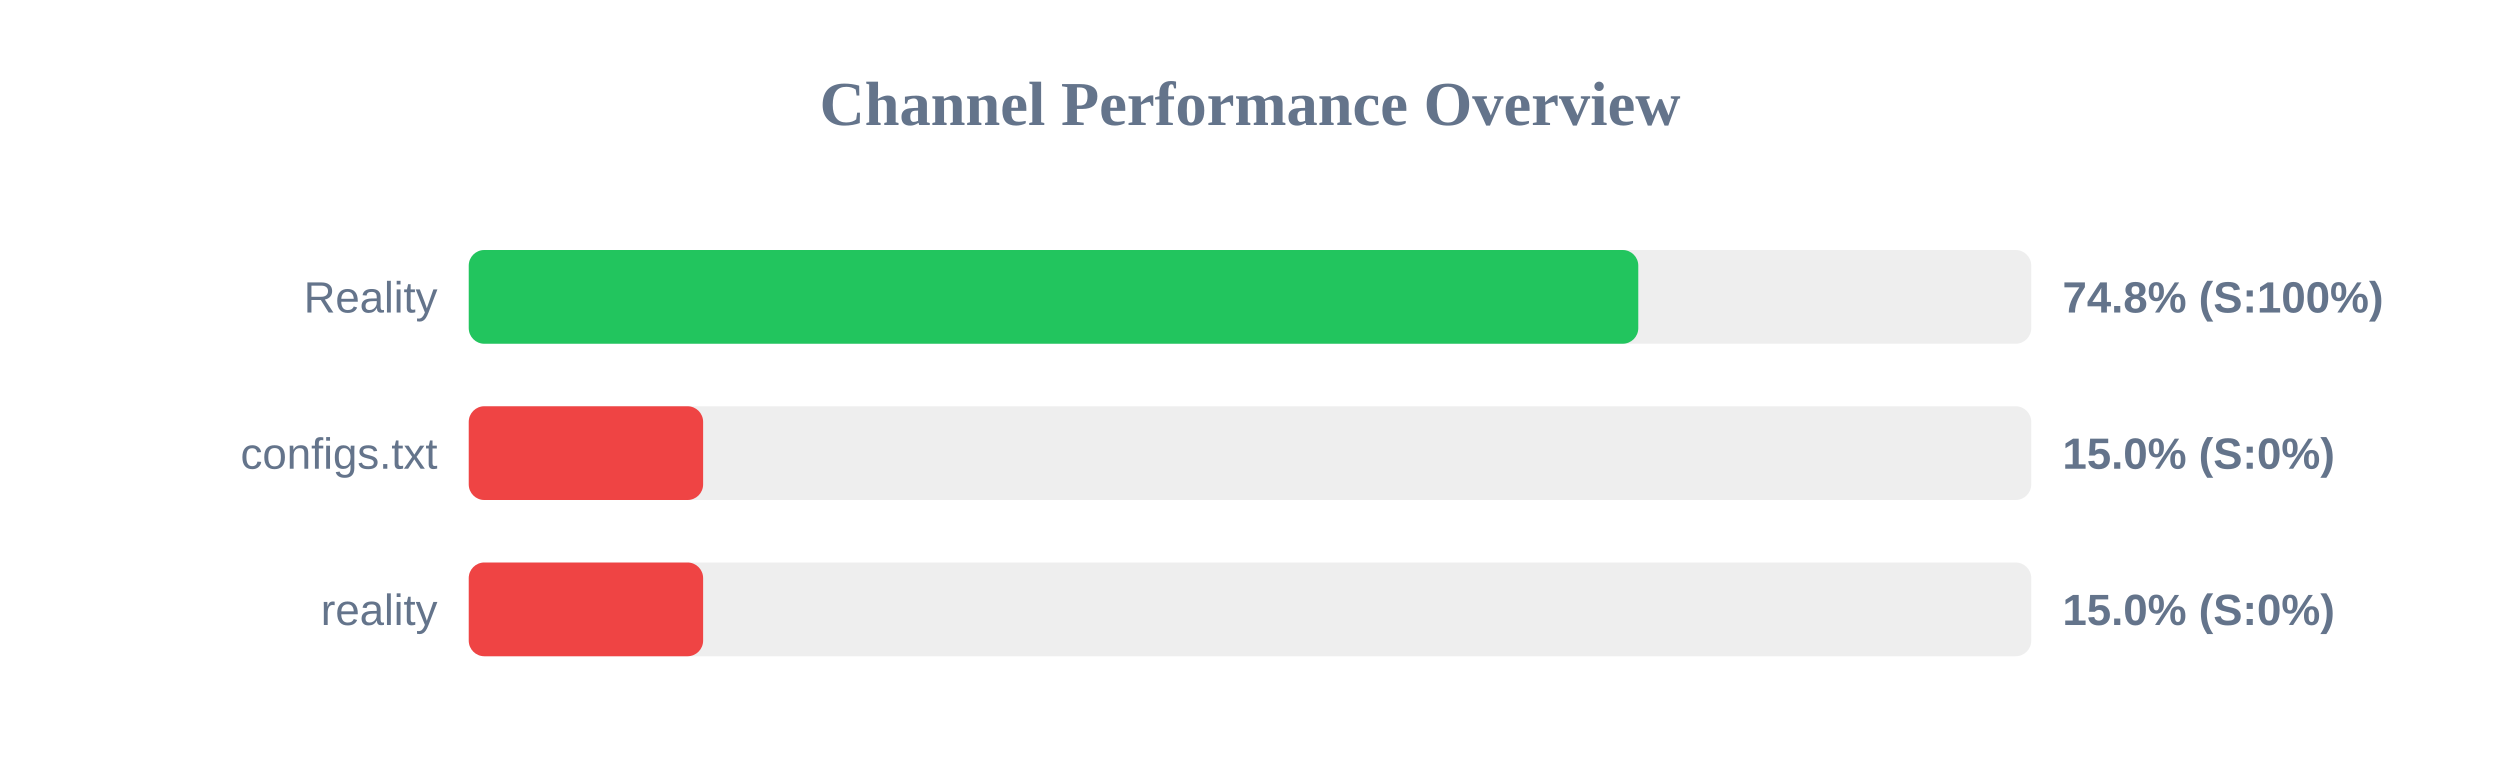
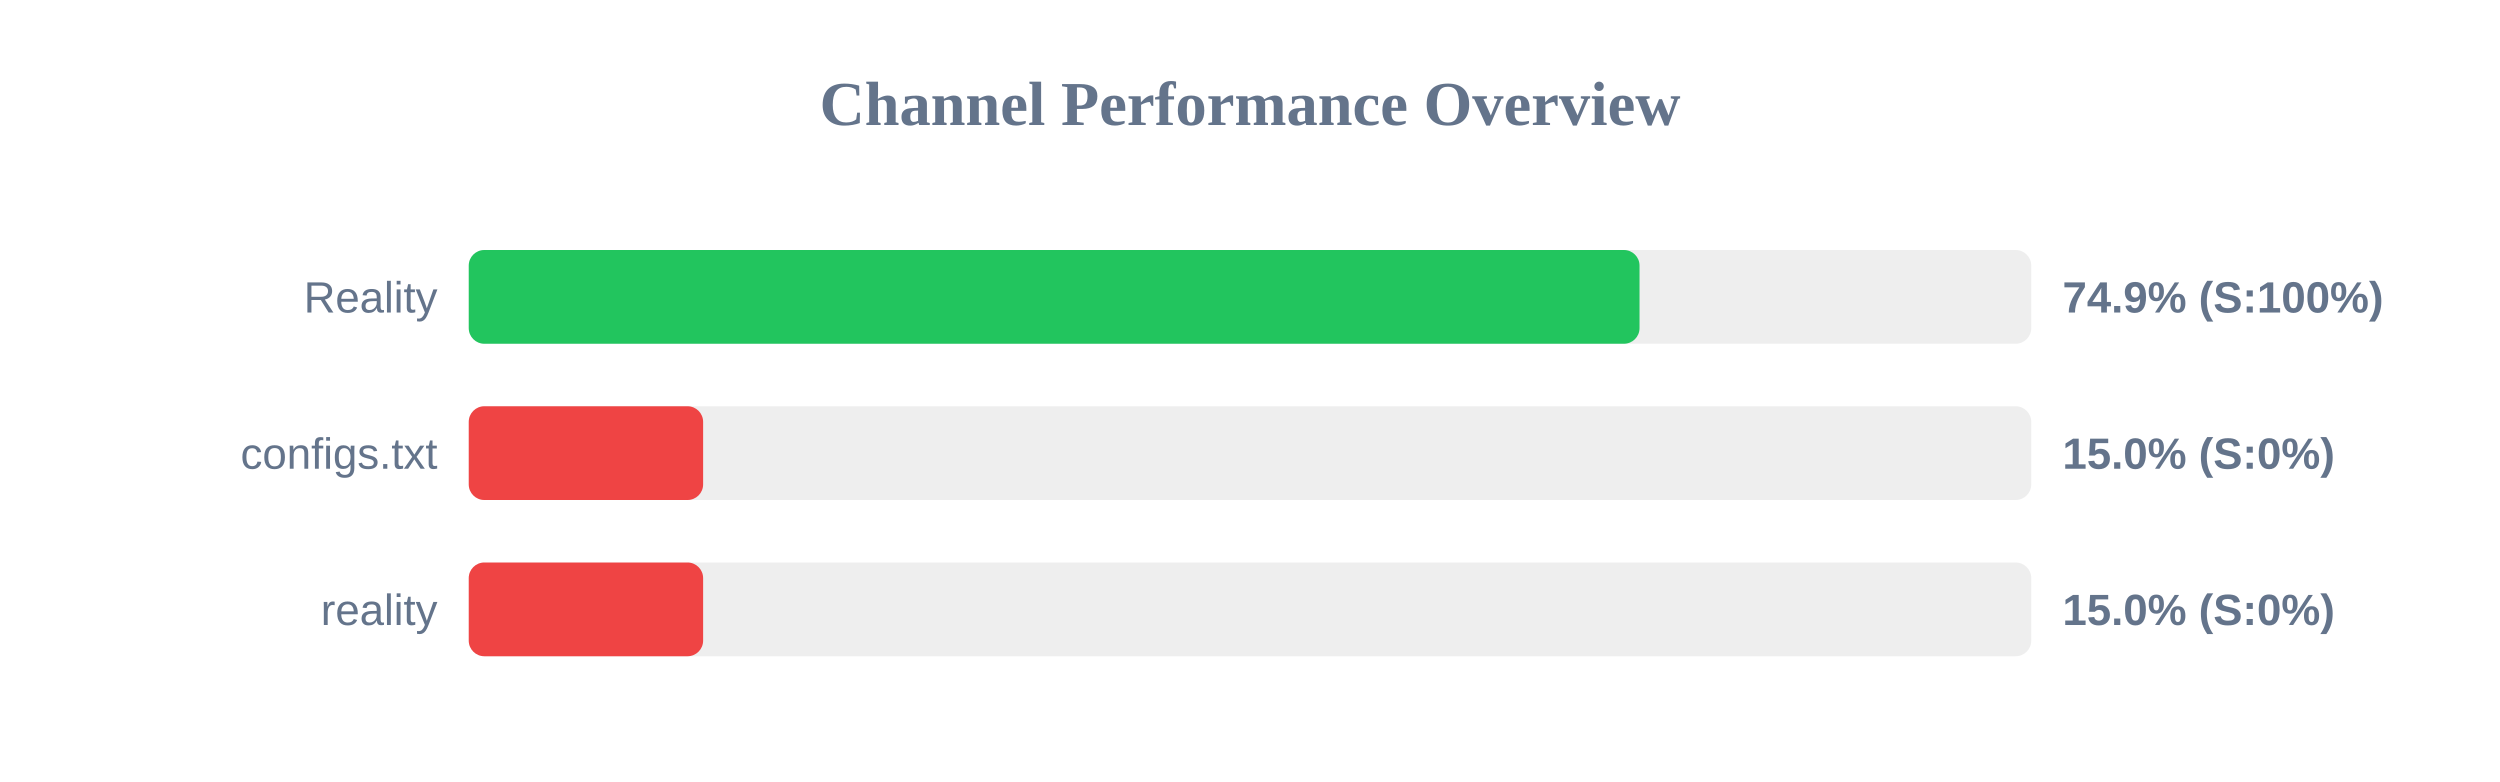
<svg xmlns="http://www.w3.org/2000/svg" width="800" height="250" version="1.1">
  <style>
        .row { font: 14px Arial; fill: #64748b; }
        .score { font: bold 14px Arial; fill: #64748b; }
    </style>
  <text x="400" y="40" text-anchor="middle" font-size="20px" font-weight="bold" fill="#64748b">Channel Performance Overview</text>
  <rect x="150" y="80" width="500" height="30" fill="#eee" rx="5" />
-   <rect x="150" y="80" width="374.25" height="30" fill="#22c55e" rx="5" />
+   <rect x="150" y="80" width="374.65" height="30" fill="#22c55e" rx="5" />
  <text x="140" y="100" text-anchor="end" class="row">Reality</text>
-   <text x="660" y="100" text-anchor="start" class="score">74.8% (S:100%)</text>
+   <text x="660" y="100" text-anchor="start" class="score">74.9% (S:100%)</text>
  <rect x="150" y="130" width="500" height="30" fill="#eee" rx="5" />
  <rect x="150" y="130" width="75.0" height="30" fill="#ef4444" rx="5" />
  <text x="140" y="150" text-anchor="end" class="row">configs.txt</text>
  <text x="660" y="150" text-anchor="start" class="score">15.0% (S:0%)</text>
  <rect x="150" y="180" width="500" height="30" fill="#eee" rx="5" />
  <rect x="150" y="180" width="75.0" height="30" fill="#ef4444" rx="5" />
  <text x="140" y="200" text-anchor="end" class="row">reality</text>
  <text x="660" y="200" text-anchor="start" class="score">15.0% (S:0%)</text>
</svg>
